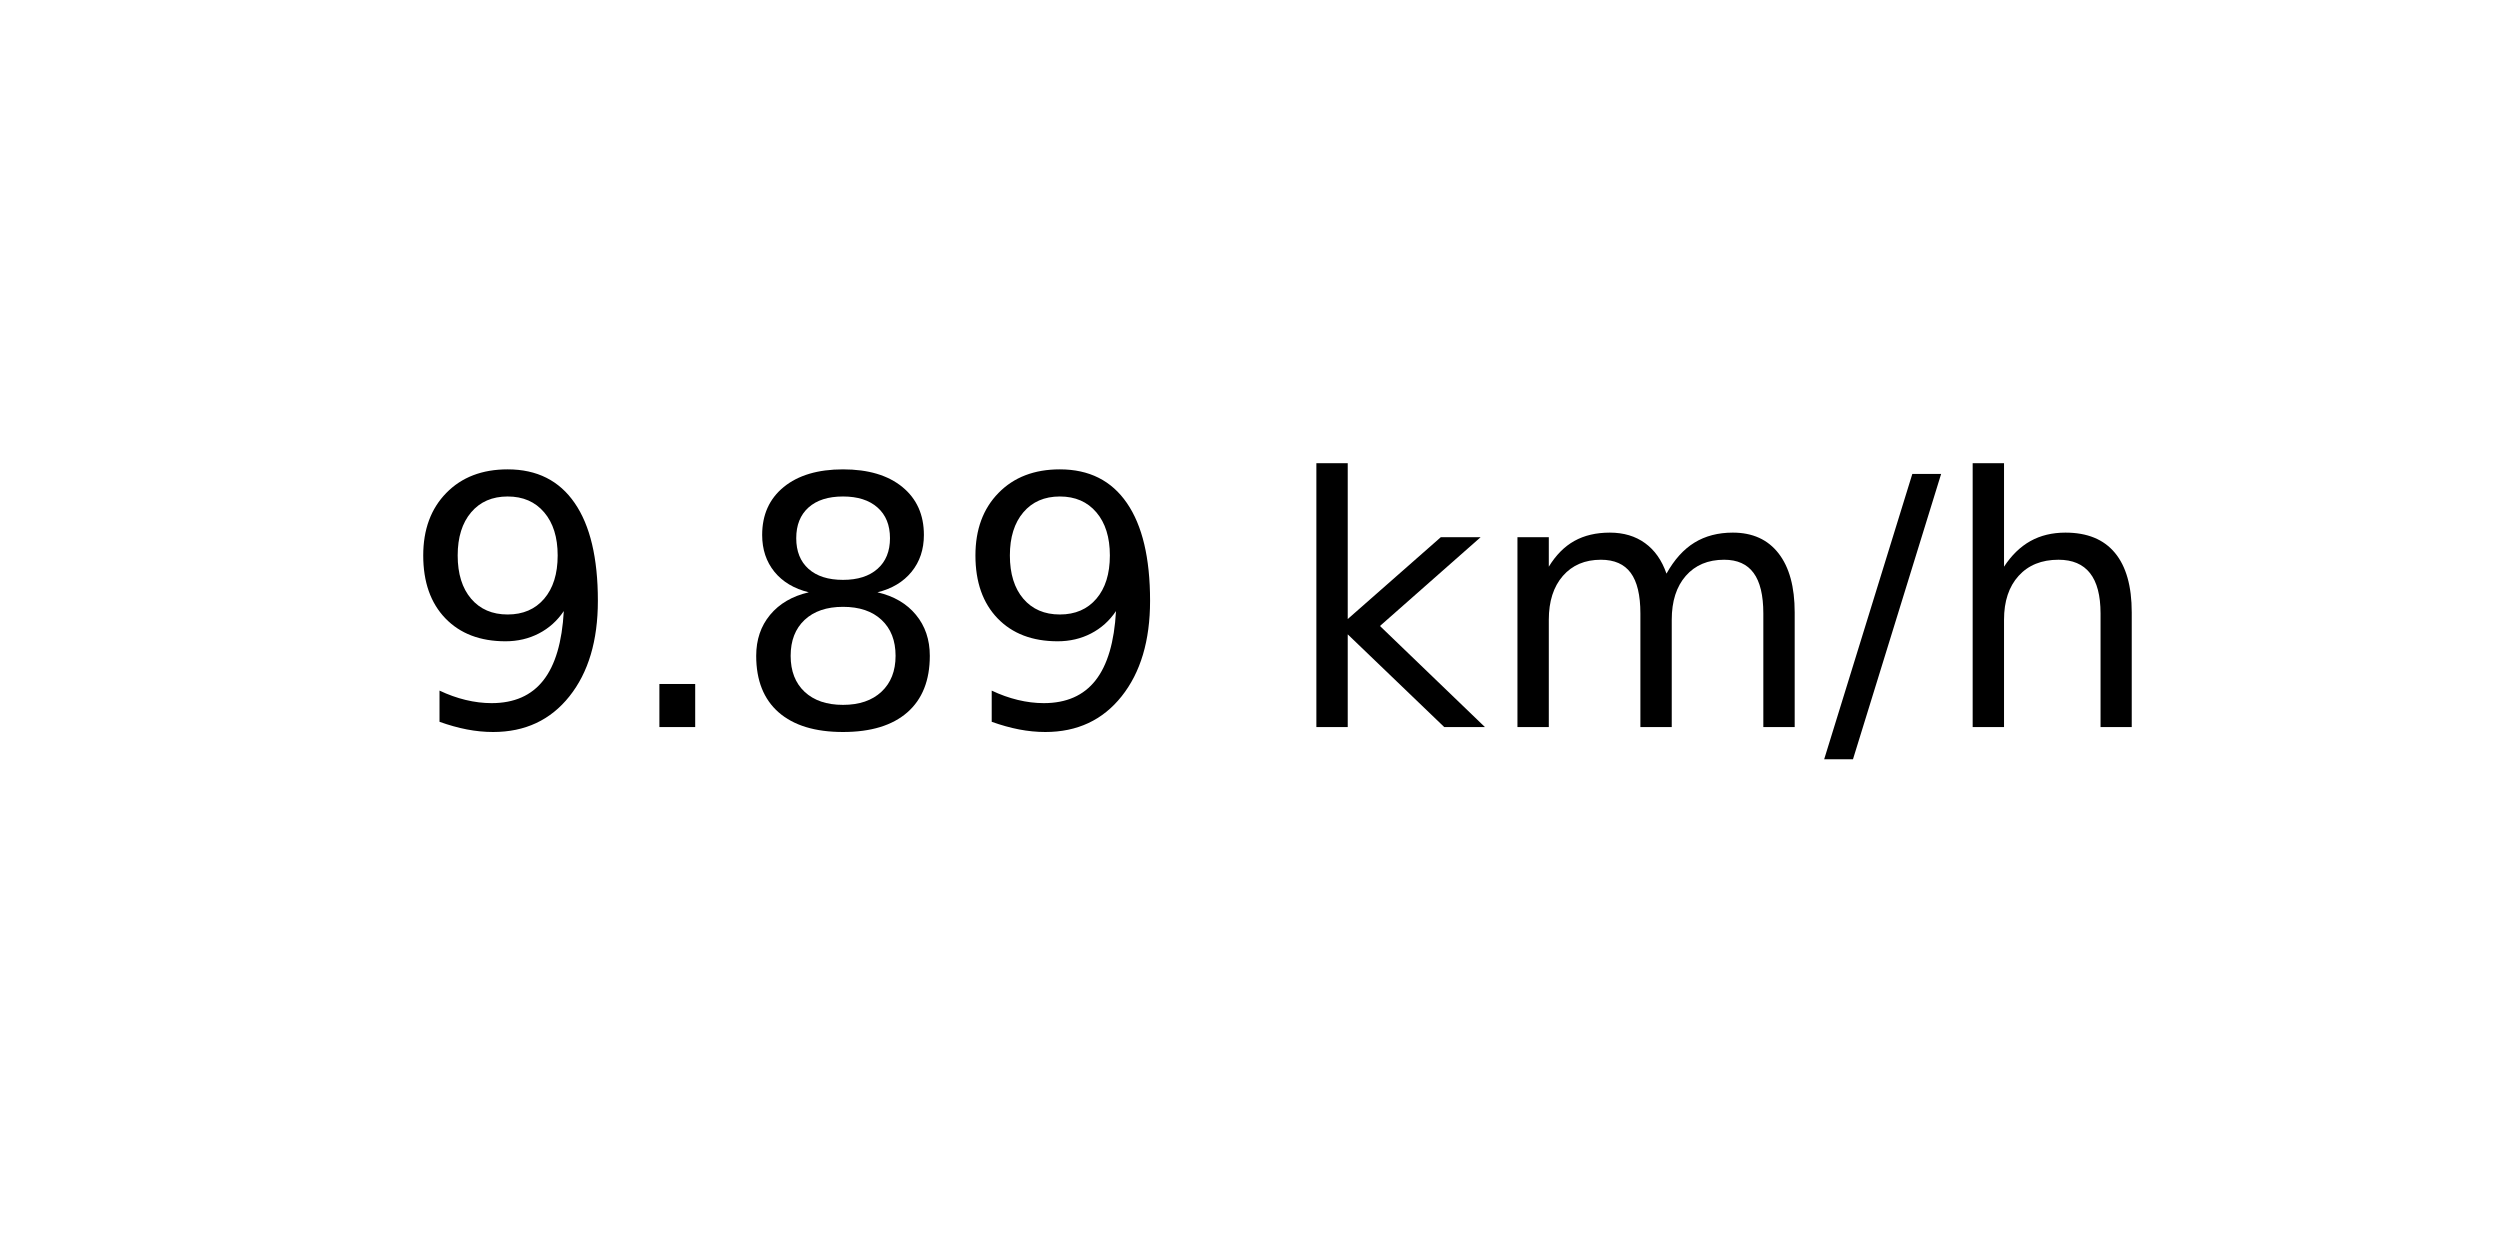
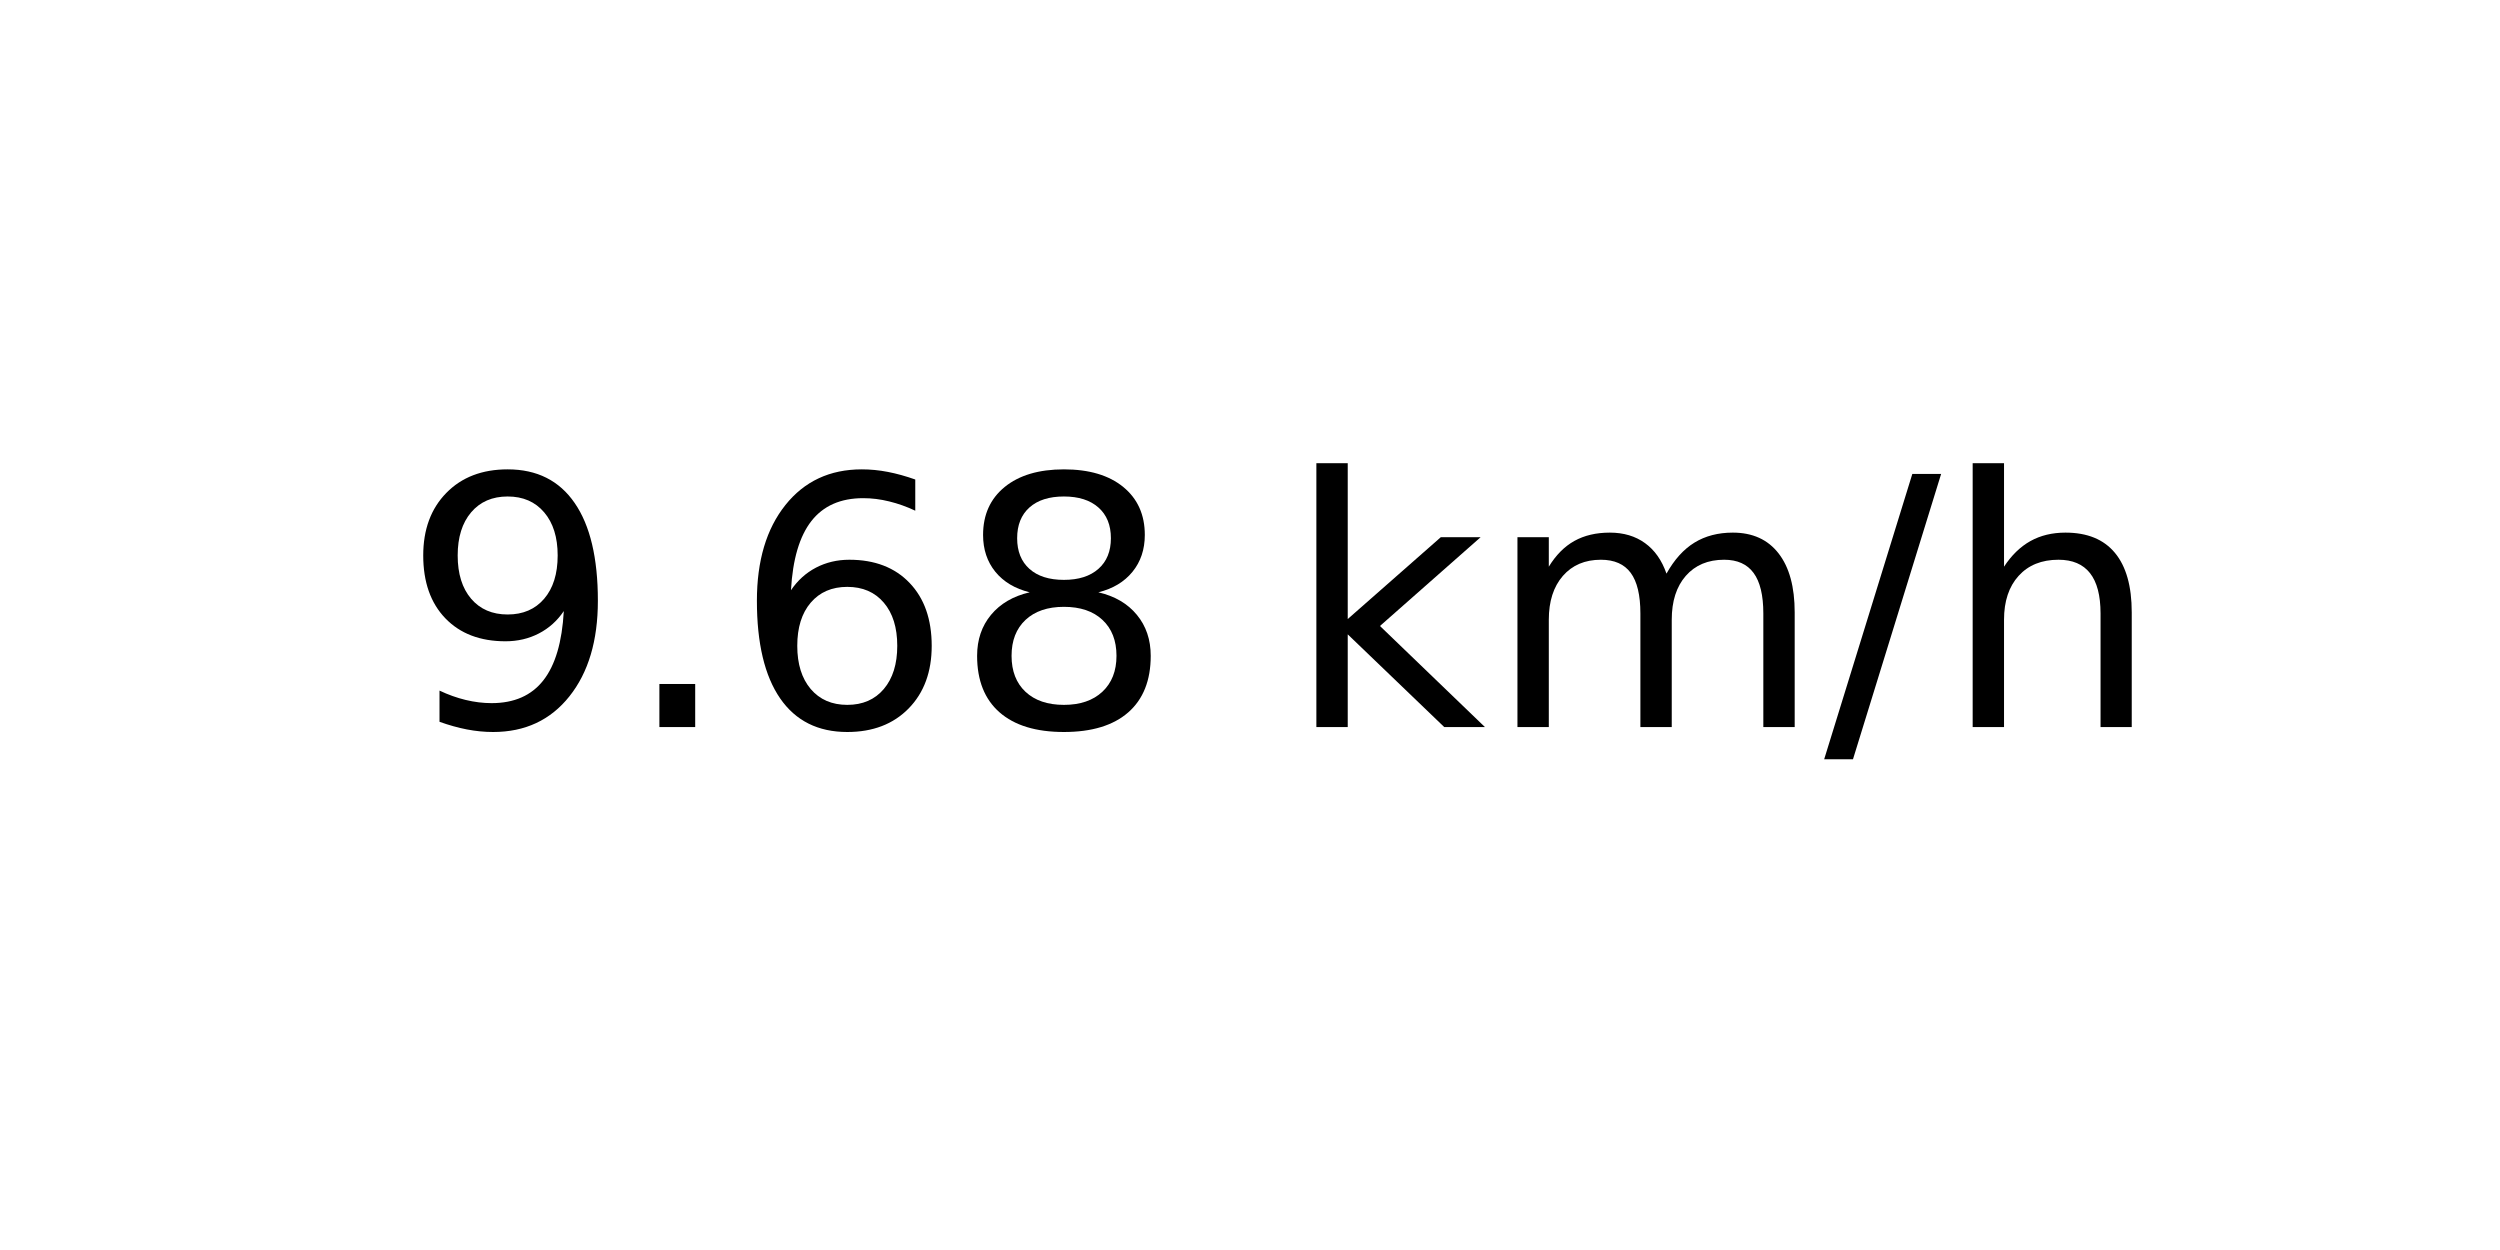
<svg xmlns="http://www.w3.org/2000/svg" xmlns:xlink="http://www.w3.org/1999/xlink" width="72pt" height="36pt" viewBox="0 0 72 36" version="1.1">
  <defs>
    <style type="text/css">*{stroke-linejoin: round; stroke-linecap: butt}</style>
  </defs>
  <g id="figure_1">
    <g id="axes_1">
      <g id="text_1">
        <g transform="translate(11.55937 20.93937) scale(0.1 -0.1)">
          <defs>
            <path id="DejaVuSans-39" d="M 703 97  L 703 672  Q 941 559 1184 500  Q 1428 441 1663 441  Q 2288 441 2617 861  Q 2947 1281 2994 2138  Q 2813 1869 2534 1725  Q 2256 1581 1919 1581  Q 1219 1581 811 2004  Q 403 2428 403 3163  Q 403 3881 828 4315  Q 1253 4750 1959 4750  Q 2769 4750 3195 4129  Q 3622 3509 3622 2328  Q 3622 1225 3098 567  Q 2575 -91 1691 -91  Q 1453 -91 1209 -44  Q 966 3 703 97  z M 1959 2075  Q 2384 2075 2632 2365  Q 2881 2656 2881 3163  Q 2881 3666 2632 3958  Q 2384 4250 1959 4250  Q 1534 4250 1286 3958  Q 1038 3666 1038 3163  Q 1038 2656 1286 2365  Q 1534 2075 1959 2075  z " transform="scale(0.015625)" />
            <path id="DejaVuSans-2e" d="M 684 794  L 1344 794  L 1344 0  L 684 0  L 684 794  z " transform="scale(0.015625)" />
+             <path id="DejaVuSans-36" d="M 2113 2584  Q 1688 2584 1439 2293  Q 1191 2003 1191 1497  Q 1191 994 1439 701  Q 1688 409 2113 409  Q 2538 409 2786 701  Q 3034 994 3034 1497  Q 3034 2003 2786 2293  Q 2538 2584 2113 2584  z M 3366 4563  L 3366 3988  Q 3128 4100 2886 4159  Q 2644 4219 2406 4219  Q 1781 4219 1451 3797  Q 1122 3375 1075 2522  Q 1259 2794 1537 2939  Q 1816 3084 2150 3084  Q 2853 3084 3261 2657  Q 3669 2231 3669 1497  Q 3669 778 3244 343  Q 2819 -91 2113 -91  Q 1303 -91 875 529  Q 447 1150 447 2328  Q 447 3434 972 4092  Q 1497 4750 2381 4750  Q 2619 4750 2861 4703  Q 3103 4656 3366 4563  z " transform="scale(0.015625)" />
            <path id="DejaVuSans-38" d="M 2034 2216  Q 1584 2216 1326 1975  Q 1069 1734 1069 1313  Q 1069 891 1326 650  Q 1584 409 2034 409  Q 2484 409 2743 651  Q 3003 894 3003 1313  Q 3003 1734 2745 1975  Q 2488 2216 2034 2216  z M 1403 2484  Q 997 2584 770 2862  Q 544 3141 544 3541  Q 544 4100 942 4425  Q 1341 4750 2034 4750  Q 2731 4750 3128 4425  Q 3525 4100 3525 3541  Q 3525 3141 3298 2862  Q 3072 2584 2669 2484  Q 3125 2378 3379 2068  Q 3634 1759 3634 1313  Q 3634 634 3220 271  Q 2806 -91 2034 -91  Q 1263 -91 848 271  Q 434 634 434 1313  Q 434 1759 690 2068  Q 947 2378 1403 2484  z M 1172 3481  Q 1172 3119 1398 2916  Q 1625 2713 2034 2713  Q 2441 2713 2670 2916  Q 2900 3119 2900 3481  Q 2900 3844 2670 4047  Q 2441 4250 2034 4250  Q 1625 4250 1398 4047  Q 1172 3844 1172 3481  z " transform="scale(0.015625)" />
            <path id="DejaVuSans-20" transform="scale(0.015625)" />
            <path id="DejaVuSans-6b" d="M 581 4863  L 1159 4863  L 1159 1991  L 2875 3500  L 3609 3500  L 1753 1863  L 3688 0  L 2938 0  L 1159 1709  L 1159 0  L 581 0  L 581 4863  z " transform="scale(0.015625)" />
            <path id="DejaVuSans-6d" d="M 3328 2828  Q 3544 3216 3844 3400  Q 4144 3584 4550 3584  Q 5097 3584 5394 3201  Q 5691 2819 5691 2113  L 5691 0  L 5113 0  L 5113 2094  Q 5113 2597 4934 2840  Q 4756 3084 4391 3084  Q 3944 3084 3684 2787  Q 3425 2491 3425 1978  L 3425 0  L 2847 0  L 2847 2094  Q 2847 2600 2669 2842  Q 2491 3084 2119 3084  Q 1678 3084 1418 2786  Q 1159 2488 1159 1978  L 1159 0  L 581 0  L 581 3500  L 1159 3500  L 1159 2956  Q 1356 3278 1631 3431  Q 1906 3584 2284 3584  Q 2666 3584 2933 3390  Q 3200 3197 3328 2828  z " transform="scale(0.015625)" />
            <path id="DejaVuSans-2f" d="M 1625 4666  L 2156 4666  L 531 -594  L 0 -594  L 1625 4666  z " transform="scale(0.015625)" />
            <path id="DejaVuSans-68" d="M 3513 2113  L 3513 0  L 2938 0  L 2938 2094  Q 2938 2591 2744 2837  Q 2550 3084 2163 3084  Q 1697 3084 1428 2787  Q 1159 2491 1159 1978  L 1159 0  L 581 0  L 581 4863  L 1159 4863  L 1159 2956  Q 1366 3272 1645 3428  Q 1925 3584 2291 3584  Q 2894 3584 3203 3211  Q 3513 2838 3513 2113  z " transform="scale(0.015625)" />
          </defs>
          <use xlink:href="#DejaVuSans-39" />
          <use xlink:href="#DejaVuSans-2e" x="63.623" />
-           <use xlink:href="#DejaVuSans-38" x="95.41" />
-           <use xlink:href="#DejaVuSans-39" x="159.033" />
+           <use xlink:href="#DejaVuSans-36" x="95.41" />
+           <use xlink:href="#DejaVuSans-38" x="159.033" />
          <use xlink:href="#DejaVuSans-20" x="222.656" />
          <use xlink:href="#DejaVuSans-6b" x="254.443" />
          <use xlink:href="#DejaVuSans-6d" x="312.354" />
          <use xlink:href="#DejaVuSans-2f" x="409.766" />
          <use xlink:href="#DejaVuSans-68" x="443.457" />
        </g>
      </g>
    </g>
  </g>
</svg>
